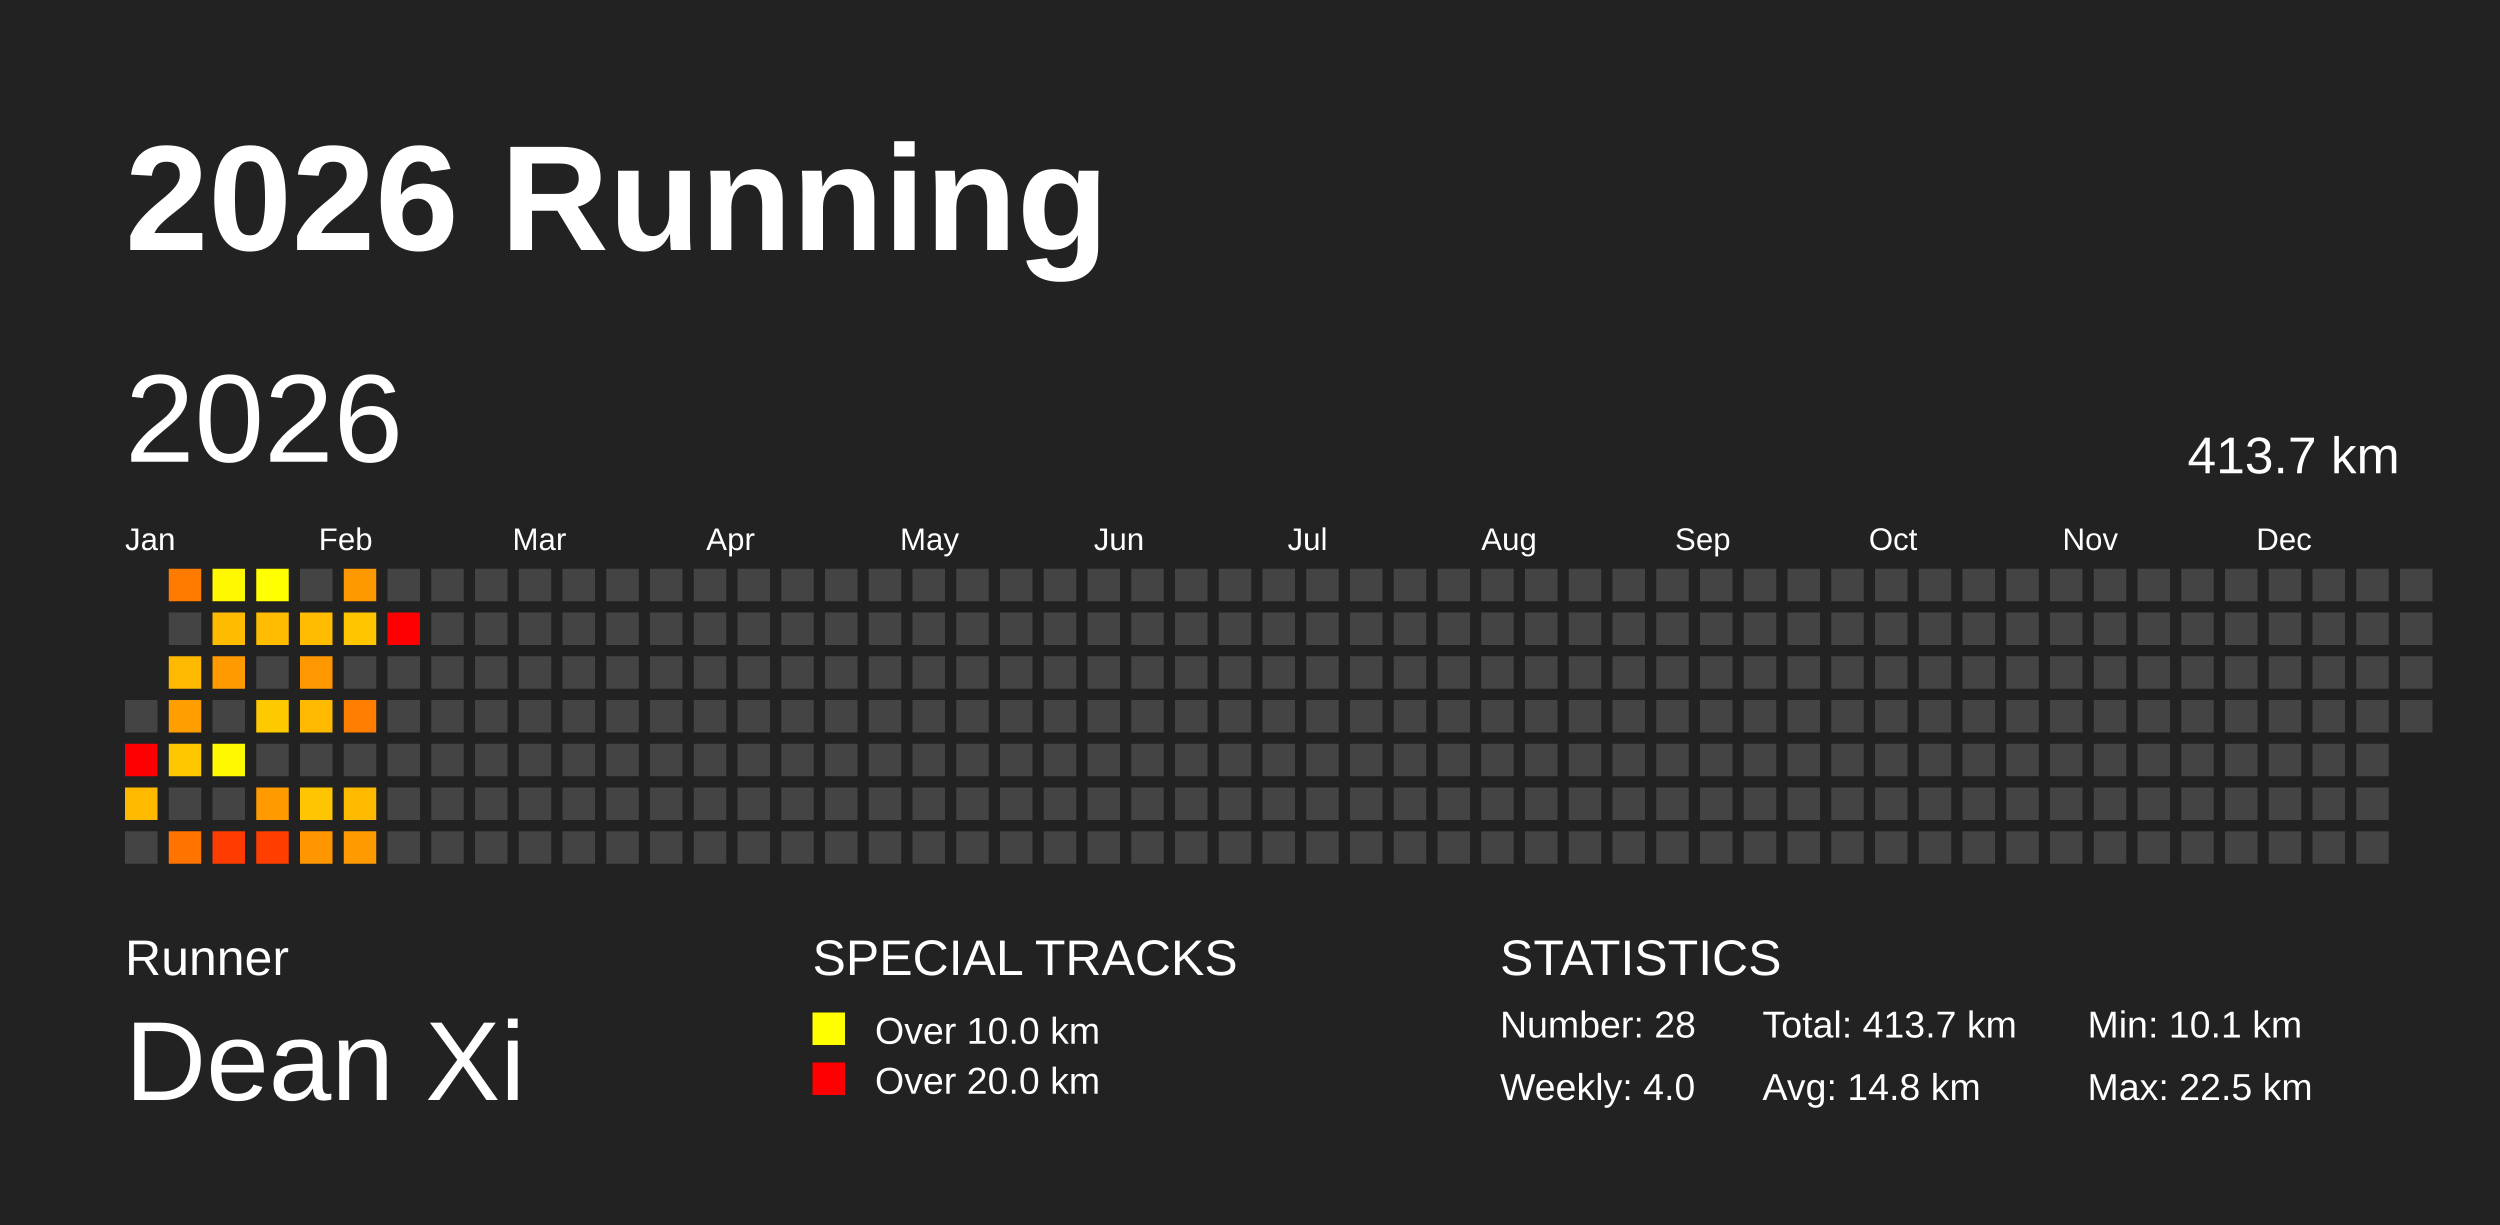
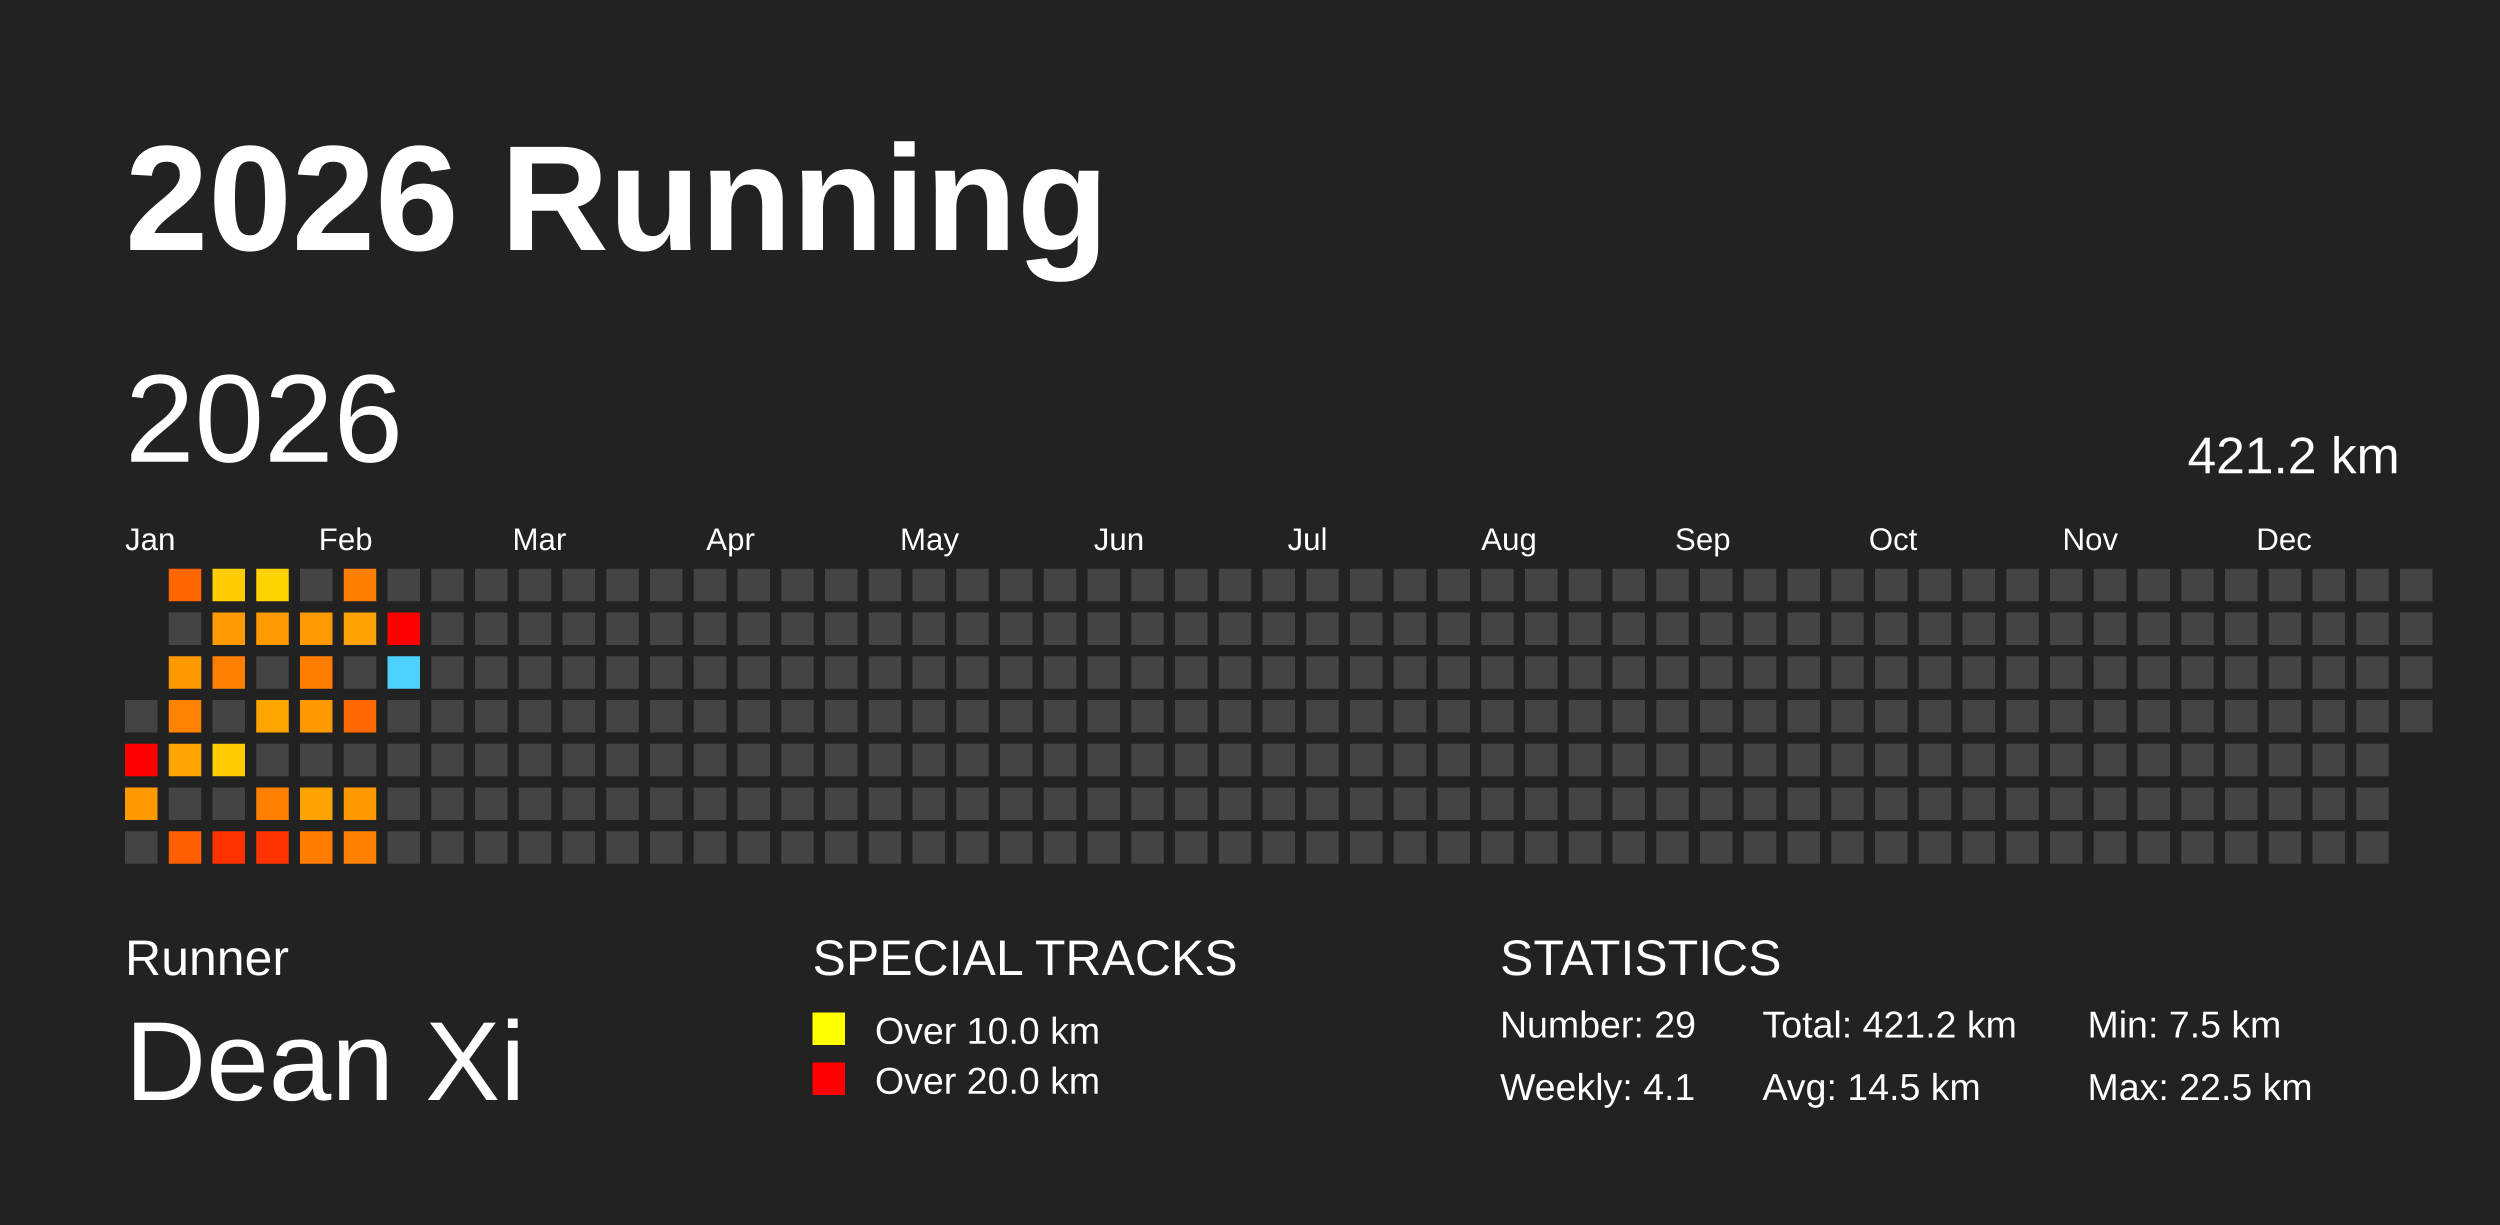
<svg xmlns="http://www.w3.org/2000/svg" baseProfile="full" height="98mm" version="1.1" viewBox="0,0,200,98" width="200mm">
  <defs />
  <rect fill="#222222" height="98" width="200" x="0" y="0" />
  <text fill="#FFFFFF" style="font-size:12px; font-family:Arial; font-weight:bold;" x="10" y="20">2026 Running</text>
  <text fill="#FFFFFF" style="font-size:4px; font-family:Arial" x="10" y="78">Runner</text>
  <text fill="#FFFFFF" style="font-size:9px; font-family:Arial" x="10" y="88">Dean Xi</text>
  <text fill="#FFFFFF" style="font-size:4px; font-family:Arial" x="65" y="78">SPECIAL TRACKS</text>
  <rect fill="yellow" height="2.6" width="2.6" x="65" y="81" />
  <text fill="#FFFFFF" style="font-size:3px; font-family:Arial" x="70" y="83.5">Over 10.0 km</text>
  <rect fill="red" height="2.6" width="2.6" x="65" y="85" />
  <text fill="#FFFFFF" style="font-size:3px; font-family:Arial" x="70" y="87.5">Over 20.0 km</text>
  <text fill="#FFFFFF" style="font-size:4px; font-family:Arial" x="120" y="78">STATISTICS</text>
-   <text fill="#FFFFFF" style="font-size:3px; font-family:Arial" x="120" y="83">Number: 28</text>
-   <text fill="#FFFFFF" style="font-size:3px; font-family:Arial" x="120" y="88">Weekly: 4.0</text>
-   <text fill="#FFFFFF" style="font-size:3px; font-family:Arial" x="141" y="83">Total: 413.7 km</text>
-   <text fill="#FFFFFF" style="font-size:3px; font-family:Arial" x="141" y="88">Avg: 14.8 km</text>
-   <text fill="#FFFFFF" style="font-size:3px; font-family:Arial" x="167" y="83">Min: 10.1 km</text>
+   <text fill="#FFFFFF" style="font-size:3px; font-family:Arial" x="120" y="83">Number: 29</text>
+   <text fill="#FFFFFF" style="font-size:3px; font-family:Arial" x="120" y="88">Weekly: 4.1</text>
+   <text fill="#FFFFFF" style="font-size:3px; font-family:Arial" x="141" y="83">Total: 421.2 km</text>
+   <text fill="#FFFFFF" style="font-size:3px; font-family:Arial" x="141" y="88">Avg: 14.5 km</text>
+   <text fill="#FFFFFF" style="font-size:3px; font-family:Arial" x="167" y="83">Min: 7.5 km</text>
  <text fill="#FFFFFF" style="font-size:3px; font-family:Arial" x="167" y="88">Max: 22.5 km</text>
  <text dominant-baseline="hanging" fill="#FFFFFF" style="font-size:10.0px; font-family:Arial;" x="10" y="30">2026</text>
-   <text dominant-baseline="hanging" fill="#FFFFFF" style="font-size:4.125px; font-family:Arial;" x="175" y="35">413.7 km</text>
+   <text dominant-baseline="hanging" fill="#FFFFFF" style="font-size:4.125px; font-family:Arial;" x="175" y="35">421.2 km</text>
  <text fill="#FFFFFF" style="font-size:2.5px; font-family:Arial" x="10.0" y="44">Jan</text>
  <text fill="#FFFFFF" style="font-size:2.5px; font-family:Arial" x="25.5" y="44">Feb</text>
  <text fill="#FFFFFF" style="font-size:2.5px; font-family:Arial" x="41.0" y="44">Mar</text>
  <text fill="#FFFFFF" style="font-size:2.5px; font-family:Arial" x="56.5" y="44">Apr</text>
  <text fill="#FFFFFF" style="font-size:2.5px; font-family:Arial" x="72.0" y="44">May</text>
  <text fill="#FFFFFF" style="font-size:2.5px; font-family:Arial" x="87.5" y="44">Jun</text>
  <text fill="#FFFFFF" style="font-size:2.5px; font-family:Arial" x="103.0" y="44">Jul</text>
  <text fill="#FFFFFF" style="font-size:2.5px; font-family:Arial" x="118.5" y="44">Aug</text>
  <text fill="#FFFFFF" style="font-size:2.5px; font-family:Arial" x="134.0" y="44">Sep</text>
  <text fill="#FFFFFF" style="font-size:2.5px; font-family:Arial" x="149.5" y="44">Oct</text>
  <text fill="#FFFFFF" style="font-size:2.5px; font-family:Arial" x="165.0" y="44">Nov</text>
  <text fill="#FFFFFF" style="font-size:2.5px; font-family:Arial" x="180.5" y="44">Dec</text>
  <rect fill="#444444" height="2.6" width="2.6" x="10.0" y="56.0" />
  <rect fill="red" height="2.6" width="2.6" x="10.0" y="59.5" />
-   <rect fill="#ffba00" height="2.6" width="2.6" x="10.0" y="63.0" />
+   <rect fill="#ff9900" height="2.6" width="2.6" x="10.0" y="63.0" />
  <rect fill="#444444" height="2.6" width="2.6" x="10.0" y="66.5" />
-   <rect fill="#ff7b00" height="2.6" width="2.6" x="13.5" y="45.5" />
+   <rect fill="#ff6500" height="2.6" width="2.6" x="13.5" y="45.5" />
  <rect fill="#444444" height="2.6" width="2.6" x="13.5" y="49.0" />
-   <rect fill="#ffb900" height="2.6" width="2.6" x="13.5" y="52.5" />
-   <rect fill="#ff9e00" height="2.6" width="2.6" x="13.5" y="56.0" />
-   <rect fill="#ffc700" height="2.6" width="2.6" x="13.5" y="59.5" />
+   <rect fill="#ff9900" height="2.6" width="2.6" x="13.5" y="52.5" />
+   <rect fill="#ff8200" height="2.6" width="2.6" x="13.5" y="56.0" />
+   <rect fill="#ffa400" height="2.6" width="2.6" x="13.5" y="59.5" />
  <rect fill="#444444" height="2.6" width="2.6" x="13.5" y="63.0" />
-   <rect fill="#ff7300" height="2.6" width="2.6" x="13.5" y="66.5" />
-   <rect fill="#fff800" height="2.6" width="2.6" x="17.0" y="45.5" />
-   <rect fill="#ffbb00" height="2.6" width="2.6" x="17.0" y="49.0" />
-   <rect fill="#ff9a00" height="2.6" width="2.6" x="17.0" y="52.5" />
+   <rect fill="#ff5f00" height="2.6" width="2.6" x="13.5" y="66.5" />
+   <rect fill="#ffcd00" height="2.6" width="2.6" x="17.0" y="45.5" />
+   <rect fill="#ff9a00" height="2.6" width="2.6" x="17.0" y="49.0" />
+   <rect fill="#ff7f00" height="2.6" width="2.6" x="17.0" y="52.5" />
  <rect fill="#444444" height="2.6" width="2.6" x="17.0" y="56.0" />
-   <rect fill="#fff800" height="2.6" width="2.6" x="17.0" y="59.5" />
+   <rect fill="#ffcd00" height="2.6" width="2.6" x="17.0" y="59.5" />
  <rect fill="#444444" height="2.6" width="2.6" x="17.0" y="63.0" />
-   <rect fill="#ff3c00" height="2.6" width="2.6" x="17.0" y="66.5" />
-   <rect fill="#ffff00" height="2.6" width="2.6" x="20.5" y="45.5" />
-   <rect fill="#ffbc00" height="2.6" width="2.6" x="20.5" y="49.0" />
+   <rect fill="#ff3100" height="2.6" width="2.6" x="17.0" y="66.5" />
+   <rect fill="#ffd200" height="2.6" width="2.6" x="20.5" y="45.5" />
+   <rect fill="#ff9b00" height="2.6" width="2.6" x="20.5" y="49.0" />
  <rect fill="#444444" height="2.6" width="2.6" x="20.5" y="52.5" />
-   <rect fill="#ffc900" height="2.6" width="2.6" x="20.5" y="56.0" />
+   <rect fill="#ffa600" height="2.6" width="2.6" x="20.5" y="56.0" />
  <rect fill="#444444" height="2.6" width="2.6" x="20.5" y="59.5" />
-   <rect fill="#ff9a00" height="2.6" width="2.6" x="20.5" y="63.0" />
-   <rect fill="#ff3e00" height="2.6" width="2.6" x="20.5" y="66.5" />
+   <rect fill="#ff7f00" height="2.6" width="2.6" x="20.5" y="63.0" />
+   <rect fill="#ff3300" height="2.6" width="2.6" x="20.5" y="66.5" />
  <rect fill="#444444" height="2.6" width="2.6" x="24.0" y="45.5" />
-   <rect fill="#ffbc00" height="2.6" width="2.6" x="24.0" y="49.0" />
-   <rect fill="#ff9700" height="2.6" width="2.6" x="24.0" y="52.5" />
-   <rect fill="#ffb900" height="2.6" width="2.6" x="24.0" y="56.0" />
+   <rect fill="#ff9b00" height="2.6" width="2.6" x="24.0" y="49.0" />
+   <rect fill="#ff7d00" height="2.6" width="2.6" x="24.0" y="52.5" />
+   <rect fill="#ff9900" height="2.6" width="2.6" x="24.0" y="56.0" />
  <rect fill="#444444" height="2.6" width="2.6" x="24.0" y="59.5" />
-   <rect fill="#ffc500" height="2.6" width="2.6" x="24.0" y="63.0" />
-   <rect fill="#ff9600" height="2.6" width="2.6" x="24.0" y="66.5" />
-   <rect fill="#ff9900" height="2.6" width="2.6" x="27.5" y="45.5" />
-   <rect fill="#ffc600" height="2.6" width="2.6" x="27.5" y="49.0" />
+   <rect fill="#ffa300" height="2.6" width="2.6" x="24.0" y="63.0" />
+   <rect fill="#ff7c00" height="2.6" width="2.6" x="24.0" y="66.5" />
+   <rect fill="#ff7e00" height="2.6" width="2.6" x="27.5" y="45.5" />
+   <rect fill="#ffa300" height="2.6" width="2.6" x="27.5" y="49.0" />
  <rect fill="#444444" height="2.6" width="2.6" x="27.5" y="52.5" />
-   <rect fill="#ff7d00" height="2.6" width="2.6" x="27.5" y="56.0" />
+   <rect fill="#ff6700" height="2.6" width="2.6" x="27.5" y="56.0" />
  <rect fill="#444444" height="2.6" width="2.6" x="27.5" y="59.5" />
-   <rect fill="#ffba00" height="2.6" width="2.6" x="27.5" y="63.0" />
-   <rect fill="#ff9b00" height="2.6" width="2.6" x="27.5" y="66.5" />
+   <rect fill="#ff9900" height="2.6" width="2.6" x="27.5" y="63.0" />
+   <rect fill="#ff7f00" height="2.6" width="2.6" x="27.5" y="66.5" />
  <rect fill="#444444" height="2.6" width="2.6" x="31.0" y="45.5" />
  <rect fill="red" height="2.6" width="2.6" x="31.0" y="49.0" />
-   <rect fill="#444444" height="2.6" width="2.6" x="31.0" y="52.5" />
+   <rect fill="#4dd2ff" height="2.6" width="2.6" x="31.0" y="52.5" />
  <rect fill="#444444" height="2.6" width="2.6" x="31.0" y="56.0" />
  <rect fill="#444444" height="2.6" width="2.6" x="31.0" y="59.5" />
  <rect fill="#444444" height="2.6" width="2.6" x="31.0" y="63.0" />
  <rect fill="#444444" height="2.6" width="2.6" x="31.0" y="66.5" />
  <rect fill="#444444" height="2.6" width="2.6" x="34.5" y="45.5" />
  <rect fill="#444444" height="2.6" width="2.6" x="34.5" y="49.0" />
  <rect fill="#444444" height="2.6" width="2.6" x="34.5" y="52.5" />
  <rect fill="#444444" height="2.6" width="2.6" x="34.5" y="56.0" />
  <rect fill="#444444" height="2.6" width="2.6" x="34.5" y="59.5" />
  <rect fill="#444444" height="2.6" width="2.6" x="34.5" y="63.0" />
  <rect fill="#444444" height="2.6" width="2.6" x="34.5" y="66.5" />
  <rect fill="#444444" height="2.6" width="2.6" x="38.0" y="45.5" />
  <rect fill="#444444" height="2.6" width="2.6" x="38.0" y="49.0" />
  <rect fill="#444444" height="2.6" width="2.6" x="38.0" y="52.5" />
  <rect fill="#444444" height="2.6" width="2.6" x="38.0" y="56.0" />
  <rect fill="#444444" height="2.6" width="2.6" x="38.0" y="59.5" />
  <rect fill="#444444" height="2.6" width="2.6" x="38.0" y="63.0" />
  <rect fill="#444444" height="2.6" width="2.6" x="38.0" y="66.5" />
  <rect fill="#444444" height="2.6" width="2.6" x="41.5" y="45.5" />
  <rect fill="#444444" height="2.6" width="2.6" x="41.5" y="49.0" />
  <rect fill="#444444" height="2.6" width="2.6" x="41.5" y="52.5" />
  <rect fill="#444444" height="2.6" width="2.6" x="41.5" y="56.0" />
  <rect fill="#444444" height="2.6" width="2.6" x="41.5" y="59.5" />
  <rect fill="#444444" height="2.6" width="2.6" x="41.5" y="63.0" />
  <rect fill="#444444" height="2.6" width="2.6" x="41.5" y="66.5" />
  <rect fill="#444444" height="2.6" width="2.6" x="45.0" y="45.5" />
  <rect fill="#444444" height="2.6" width="2.6" x="45.0" y="49.0" />
  <rect fill="#444444" height="2.6" width="2.6" x="45.0" y="52.5" />
  <rect fill="#444444" height="2.6" width="2.6" x="45.0" y="56.0" />
  <rect fill="#444444" height="2.6" width="2.6" x="45.0" y="59.5" />
  <rect fill="#444444" height="2.6" width="2.6" x="45.0" y="63.0" />
  <rect fill="#444444" height="2.6" width="2.6" x="45.0" y="66.5" />
  <rect fill="#444444" height="2.6" width="2.6" x="48.5" y="45.5" />
  <rect fill="#444444" height="2.6" width="2.6" x="48.5" y="49.0" />
  <rect fill="#444444" height="2.6" width="2.6" x="48.5" y="52.5" />
  <rect fill="#444444" height="2.6" width="2.6" x="48.5" y="56.0" />
  <rect fill="#444444" height="2.6" width="2.6" x="48.5" y="59.5" />
  <rect fill="#444444" height="2.6" width="2.6" x="48.5" y="63.0" />
  <rect fill="#444444" height="2.6" width="2.6" x="48.5" y="66.5" />
  <rect fill="#444444" height="2.6" width="2.6" x="52.0" y="45.5" />
  <rect fill="#444444" height="2.6" width="2.6" x="52.0" y="49.0" />
  <rect fill="#444444" height="2.6" width="2.6" x="52.0" y="52.5" />
  <rect fill="#444444" height="2.6" width="2.6" x="52.0" y="56.0" />
  <rect fill="#444444" height="2.6" width="2.6" x="52.0" y="59.5" />
  <rect fill="#444444" height="2.6" width="2.6" x="52.0" y="63.0" />
  <rect fill="#444444" height="2.6" width="2.6" x="52.0" y="66.5" />
  <rect fill="#444444" height="2.6" width="2.6" x="55.5" y="45.5" />
  <rect fill="#444444" height="2.6" width="2.6" x="55.5" y="49.0" />
  <rect fill="#444444" height="2.6" width="2.6" x="55.5" y="52.5" />
  <rect fill="#444444" height="2.6" width="2.6" x="55.5" y="56.0" />
  <rect fill="#444444" height="2.6" width="2.6" x="55.5" y="59.5" />
  <rect fill="#444444" height="2.6" width="2.6" x="55.5" y="63.0" />
  <rect fill="#444444" height="2.6" width="2.6" x="55.5" y="66.5" />
  <rect fill="#444444" height="2.6" width="2.6" x="59.0" y="45.5" />
  <rect fill="#444444" height="2.6" width="2.6" x="59.0" y="49.0" />
  <rect fill="#444444" height="2.6" width="2.6" x="59.0" y="52.5" />
  <rect fill="#444444" height="2.6" width="2.6" x="59.0" y="56.0" />
  <rect fill="#444444" height="2.6" width="2.6" x="59.0" y="59.5" />
  <rect fill="#444444" height="2.6" width="2.6" x="59.0" y="63.0" />
  <rect fill="#444444" height="2.6" width="2.6" x="59.0" y="66.5" />
  <rect fill="#444444" height="2.6" width="2.6" x="62.5" y="45.5" />
  <rect fill="#444444" height="2.6" width="2.6" x="62.5" y="49.0" />
  <rect fill="#444444" height="2.6" width="2.6" x="62.5" y="52.5" />
  <rect fill="#444444" height="2.6" width="2.6" x="62.5" y="56.0" />
  <rect fill="#444444" height="2.6" width="2.6" x="62.5" y="59.5" />
  <rect fill="#444444" height="2.6" width="2.6" x="62.5" y="63.0" />
  <rect fill="#444444" height="2.6" width="2.6" x="62.5" y="66.5" />
  <rect fill="#444444" height="2.6" width="2.6" x="66.0" y="45.5" />
  <rect fill="#444444" height="2.6" width="2.6" x="66.0" y="49.0" />
  <rect fill="#444444" height="2.6" width="2.6" x="66.0" y="52.5" />
  <rect fill="#444444" height="2.6" width="2.6" x="66.0" y="56.0" />
  <rect fill="#444444" height="2.6" width="2.6" x="66.0" y="59.5" />
  <rect fill="#444444" height="2.6" width="2.6" x="66.0" y="63.0" />
  <rect fill="#444444" height="2.6" width="2.6" x="66.0" y="66.5" />
  <rect fill="#444444" height="2.6" width="2.6" x="69.5" y="45.5" />
  <rect fill="#444444" height="2.6" width="2.6" x="69.5" y="49.0" />
  <rect fill="#444444" height="2.6" width="2.6" x="69.5" y="52.5" />
  <rect fill="#444444" height="2.6" width="2.6" x="69.5" y="56.0" />
  <rect fill="#444444" height="2.6" width="2.6" x="69.5" y="59.5" />
  <rect fill="#444444" height="2.6" width="2.6" x="69.5" y="63.0" />
  <rect fill="#444444" height="2.6" width="2.6" x="69.5" y="66.5" />
  <rect fill="#444444" height="2.6" width="2.6" x="73.0" y="45.5" />
  <rect fill="#444444" height="2.6" width="2.6" x="73.0" y="49.0" />
  <rect fill="#444444" height="2.6" width="2.6" x="73.0" y="52.5" />
  <rect fill="#444444" height="2.6" width="2.6" x="73.0" y="56.0" />
  <rect fill="#444444" height="2.6" width="2.6" x="73.0" y="59.5" />
  <rect fill="#444444" height="2.6" width="2.6" x="73.0" y="63.0" />
  <rect fill="#444444" height="2.6" width="2.6" x="73.0" y="66.5" />
  <rect fill="#444444" height="2.6" width="2.6" x="76.5" y="45.5" />
  <rect fill="#444444" height="2.6" width="2.6" x="76.5" y="49.0" />
  <rect fill="#444444" height="2.6" width="2.6" x="76.5" y="52.5" />
  <rect fill="#444444" height="2.6" width="2.6" x="76.5" y="56.0" />
  <rect fill="#444444" height="2.6" width="2.6" x="76.5" y="59.5" />
  <rect fill="#444444" height="2.6" width="2.6" x="76.5" y="63.0" />
  <rect fill="#444444" height="2.6" width="2.6" x="76.5" y="66.5" />
  <rect fill="#444444" height="2.6" width="2.6" x="80.0" y="45.5" />
  <rect fill="#444444" height="2.6" width="2.6" x="80.0" y="49.0" />
  <rect fill="#444444" height="2.6" width="2.6" x="80.0" y="52.5" />
  <rect fill="#444444" height="2.6" width="2.6" x="80.0" y="56.0" />
  <rect fill="#444444" height="2.6" width="2.6" x="80.0" y="59.5" />
  <rect fill="#444444" height="2.6" width="2.6" x="80.0" y="63.0" />
  <rect fill="#444444" height="2.6" width="2.6" x="80.0" y="66.5" />
  <rect fill="#444444" height="2.6" width="2.6" x="83.5" y="45.5" />
  <rect fill="#444444" height="2.6" width="2.6" x="83.5" y="49.0" />
  <rect fill="#444444" height="2.6" width="2.6" x="83.5" y="52.5" />
  <rect fill="#444444" height="2.6" width="2.6" x="83.5" y="56.0" />
  <rect fill="#444444" height="2.6" width="2.6" x="83.5" y="59.5" />
  <rect fill="#444444" height="2.6" width="2.6" x="83.5" y="63.0" />
  <rect fill="#444444" height="2.6" width="2.6" x="83.5" y="66.5" />
  <rect fill="#444444" height="2.6" width="2.6" x="87.0" y="45.5" />
  <rect fill="#444444" height="2.6" width="2.6" x="87.0" y="49.0" />
  <rect fill="#444444" height="2.6" width="2.6" x="87.0" y="52.5" />
  <rect fill="#444444" height="2.6" width="2.6" x="87.0" y="56.0" />
  <rect fill="#444444" height="2.6" width="2.6" x="87.0" y="59.5" />
  <rect fill="#444444" height="2.6" width="2.6" x="87.0" y="63.0" />
  <rect fill="#444444" height="2.6" width="2.6" x="87.0" y="66.5" />
  <rect fill="#444444" height="2.6" width="2.6" x="90.5" y="45.5" />
  <rect fill="#444444" height="2.6" width="2.6" x="90.5" y="49.0" />
  <rect fill="#444444" height="2.6" width="2.6" x="90.5" y="52.5" />
  <rect fill="#444444" height="2.6" width="2.6" x="90.5" y="56.0" />
  <rect fill="#444444" height="2.6" width="2.6" x="90.5" y="59.5" />
  <rect fill="#444444" height="2.6" width="2.6" x="90.5" y="63.0" />
  <rect fill="#444444" height="2.6" width="2.6" x="90.5" y="66.5" />
  <rect fill="#444444" height="2.6" width="2.6" x="94.0" y="45.5" />
  <rect fill="#444444" height="2.6" width="2.6" x="94.0" y="49.0" />
  <rect fill="#444444" height="2.6" width="2.6" x="94.0" y="52.5" />
  <rect fill="#444444" height="2.6" width="2.6" x="94.0" y="56.0" />
  <rect fill="#444444" height="2.6" width="2.6" x="94.0" y="59.5" />
  <rect fill="#444444" height="2.6" width="2.6" x="94.0" y="63.0" />
  <rect fill="#444444" height="2.6" width="2.6" x="94.0" y="66.5" />
  <rect fill="#444444" height="2.6" width="2.6" x="97.5" y="45.5" />
  <rect fill="#444444" height="2.6" width="2.6" x="97.5" y="49.0" />
  <rect fill="#444444" height="2.6" width="2.6" x="97.5" y="52.5" />
  <rect fill="#444444" height="2.6" width="2.6" x="97.5" y="56.0" />
  <rect fill="#444444" height="2.6" width="2.6" x="97.5" y="59.5" />
  <rect fill="#444444" height="2.6" width="2.6" x="97.5" y="63.0" />
  <rect fill="#444444" height="2.6" width="2.6" x="97.5" y="66.5" />
  <rect fill="#444444" height="2.6" width="2.6" x="101.0" y="45.5" />
  <rect fill="#444444" height="2.6" width="2.6" x="101.0" y="49.0" />
  <rect fill="#444444" height="2.6" width="2.6" x="101.0" y="52.5" />
  <rect fill="#444444" height="2.6" width="2.6" x="101.0" y="56.0" />
  <rect fill="#444444" height="2.6" width="2.6" x="101.0" y="59.5" />
  <rect fill="#444444" height="2.6" width="2.6" x="101.0" y="63.0" />
  <rect fill="#444444" height="2.6" width="2.6" x="101.0" y="66.5" />
  <rect fill="#444444" height="2.6" width="2.6" x="104.5" y="45.5" />
  <rect fill="#444444" height="2.6" width="2.6" x="104.5" y="49.0" />
  <rect fill="#444444" height="2.6" width="2.6" x="104.5" y="52.5" />
  <rect fill="#444444" height="2.6" width="2.6" x="104.5" y="56.0" />
  <rect fill="#444444" height="2.6" width="2.6" x="104.5" y="59.5" />
  <rect fill="#444444" height="2.6" width="2.6" x="104.5" y="63.0" />
  <rect fill="#444444" height="2.6" width="2.6" x="104.5" y="66.5" />
  <rect fill="#444444" height="2.6" width="2.6" x="108.0" y="45.5" />
  <rect fill="#444444" height="2.6" width="2.6" x="108.0" y="49.0" />
  <rect fill="#444444" height="2.6" width="2.6" x="108.0" y="52.5" />
  <rect fill="#444444" height="2.6" width="2.6" x="108.0" y="56.0" />
  <rect fill="#444444" height="2.6" width="2.6" x="108.0" y="59.5" />
  <rect fill="#444444" height="2.6" width="2.6" x="108.0" y="63.0" />
  <rect fill="#444444" height="2.6" width="2.6" x="108.0" y="66.5" />
  <rect fill="#444444" height="2.6" width="2.6" x="111.5" y="45.5" />
  <rect fill="#444444" height="2.6" width="2.6" x="111.5" y="49.0" />
  <rect fill="#444444" height="2.6" width="2.6" x="111.5" y="52.5" />
  <rect fill="#444444" height="2.6" width="2.6" x="111.5" y="56.0" />
  <rect fill="#444444" height="2.6" width="2.6" x="111.5" y="59.5" />
  <rect fill="#444444" height="2.6" width="2.6" x="111.5" y="63.0" />
  <rect fill="#444444" height="2.6" width="2.6" x="111.5" y="66.5" />
  <rect fill="#444444" height="2.6" width="2.6" x="115.0" y="45.5" />
  <rect fill="#444444" height="2.6" width="2.6" x="115.0" y="49.0" />
  <rect fill="#444444" height="2.6" width="2.6" x="115.0" y="52.5" />
  <rect fill="#444444" height="2.6" width="2.6" x="115.0" y="56.0" />
  <rect fill="#444444" height="2.6" width="2.6" x="115.0" y="59.5" />
  <rect fill="#444444" height="2.6" width="2.6" x="115.0" y="63.0" />
  <rect fill="#444444" height="2.6" width="2.6" x="115.0" y="66.5" />
  <rect fill="#444444" height="2.6" width="2.6" x="118.5" y="45.5" />
  <rect fill="#444444" height="2.6" width="2.6" x="118.5" y="49.0" />
  <rect fill="#444444" height="2.6" width="2.6" x="118.5" y="52.5" />
  <rect fill="#444444" height="2.6" width="2.6" x="118.5" y="56.0" />
  <rect fill="#444444" height="2.6" width="2.6" x="118.5" y="59.5" />
  <rect fill="#444444" height="2.6" width="2.6" x="118.5" y="63.0" />
  <rect fill="#444444" height="2.6" width="2.6" x="118.5" y="66.5" />
  <rect fill="#444444" height="2.6" width="2.6" x="122.0" y="45.5" />
  <rect fill="#444444" height="2.6" width="2.6" x="122.0" y="49.0" />
  <rect fill="#444444" height="2.6" width="2.6" x="122.0" y="52.5" />
  <rect fill="#444444" height="2.6" width="2.6" x="122.0" y="56.0" />
  <rect fill="#444444" height="2.6" width="2.6" x="122.0" y="59.5" />
  <rect fill="#444444" height="2.6" width="2.6" x="122.0" y="63.0" />
  <rect fill="#444444" height="2.6" width="2.6" x="122.0" y="66.5" />
  <rect fill="#444444" height="2.6" width="2.6" x="125.5" y="45.5" />
  <rect fill="#444444" height="2.6" width="2.6" x="125.5" y="49.0" />
  <rect fill="#444444" height="2.6" width="2.6" x="125.5" y="52.5" />
  <rect fill="#444444" height="2.6" width="2.6" x="125.5" y="56.0" />
  <rect fill="#444444" height="2.6" width="2.6" x="125.5" y="59.5" />
  <rect fill="#444444" height="2.6" width="2.6" x="125.5" y="63.0" />
  <rect fill="#444444" height="2.6" width="2.6" x="125.5" y="66.5" />
  <rect fill="#444444" height="2.6" width="2.6" x="129.0" y="45.5" />
  <rect fill="#444444" height="2.6" width="2.6" x="129.0" y="49.0" />
  <rect fill="#444444" height="2.6" width="2.6" x="129.0" y="52.5" />
  <rect fill="#444444" height="2.6" width="2.6" x="129.0" y="56.0" />
  <rect fill="#444444" height="2.6" width="2.6" x="129.0" y="59.5" />
  <rect fill="#444444" height="2.6" width="2.6" x="129.0" y="63.0" />
  <rect fill="#444444" height="2.6" width="2.6" x="129.0" y="66.5" />
  <rect fill="#444444" height="2.6" width="2.6" x="132.5" y="45.5" />
  <rect fill="#444444" height="2.6" width="2.6" x="132.5" y="49.0" />
  <rect fill="#444444" height="2.6" width="2.6" x="132.5" y="52.5" />
  <rect fill="#444444" height="2.6" width="2.6" x="132.5" y="56.0" />
  <rect fill="#444444" height="2.6" width="2.6" x="132.5" y="59.5" />
  <rect fill="#444444" height="2.6" width="2.6" x="132.5" y="63.0" />
  <rect fill="#444444" height="2.6" width="2.6" x="132.5" y="66.5" />
  <rect fill="#444444" height="2.6" width="2.6" x="136.0" y="45.5" />
  <rect fill="#444444" height="2.6" width="2.6" x="136.0" y="49.0" />
  <rect fill="#444444" height="2.6" width="2.6" x="136.0" y="52.5" />
  <rect fill="#444444" height="2.6" width="2.6" x="136.0" y="56.0" />
  <rect fill="#444444" height="2.6" width="2.6" x="136.0" y="59.5" />
  <rect fill="#444444" height="2.6" width="2.6" x="136.0" y="63.0" />
  <rect fill="#444444" height="2.6" width="2.6" x="136.0" y="66.5" />
  <rect fill="#444444" height="2.6" width="2.6" x="139.5" y="45.5" />
  <rect fill="#444444" height="2.6" width="2.6" x="139.5" y="49.0" />
  <rect fill="#444444" height="2.6" width="2.6" x="139.5" y="52.5" />
  <rect fill="#444444" height="2.6" width="2.6" x="139.5" y="56.0" />
  <rect fill="#444444" height="2.6" width="2.6" x="139.5" y="59.5" />
  <rect fill="#444444" height="2.6" width="2.6" x="139.5" y="63.0" />
  <rect fill="#444444" height="2.6" width="2.6" x="139.5" y="66.5" />
  <rect fill="#444444" height="2.6" width="2.6" x="143.0" y="45.5" />
  <rect fill="#444444" height="2.6" width="2.6" x="143.0" y="49.0" />
  <rect fill="#444444" height="2.6" width="2.6" x="143.0" y="52.5" />
  <rect fill="#444444" height="2.6" width="2.6" x="143.0" y="56.0" />
  <rect fill="#444444" height="2.6" width="2.6" x="143.0" y="59.5" />
  <rect fill="#444444" height="2.6" width="2.6" x="143.0" y="63.0" />
  <rect fill="#444444" height="2.6" width="2.6" x="143.0" y="66.5" />
  <rect fill="#444444" height="2.6" width="2.6" x="146.5" y="45.5" />
  <rect fill="#444444" height="2.6" width="2.6" x="146.5" y="49.0" />
  <rect fill="#444444" height="2.6" width="2.6" x="146.5" y="52.5" />
  <rect fill="#444444" height="2.6" width="2.6" x="146.5" y="56.0" />
  <rect fill="#444444" height="2.6" width="2.6" x="146.5" y="59.5" />
  <rect fill="#444444" height="2.6" width="2.6" x="146.5" y="63.0" />
  <rect fill="#444444" height="2.6" width="2.6" x="146.5" y="66.5" />
  <rect fill="#444444" height="2.6" width="2.6" x="150.0" y="45.5" />
  <rect fill="#444444" height="2.6" width="2.6" x="150.0" y="49.0" />
  <rect fill="#444444" height="2.6" width="2.6" x="150.0" y="52.5" />
  <rect fill="#444444" height="2.6" width="2.6" x="150.0" y="56.0" />
  <rect fill="#444444" height="2.6" width="2.6" x="150.0" y="59.5" />
  <rect fill="#444444" height="2.6" width="2.6" x="150.0" y="63.0" />
  <rect fill="#444444" height="2.6" width="2.6" x="150.0" y="66.5" />
  <rect fill="#444444" height="2.6" width="2.6" x="153.5" y="45.5" />
  <rect fill="#444444" height="2.6" width="2.6" x="153.5" y="49.0" />
  <rect fill="#444444" height="2.6" width="2.6" x="153.5" y="52.5" />
  <rect fill="#444444" height="2.6" width="2.6" x="153.5" y="56.0" />
  <rect fill="#444444" height="2.6" width="2.6" x="153.5" y="59.5" />
  <rect fill="#444444" height="2.6" width="2.6" x="153.5" y="63.0" />
  <rect fill="#444444" height="2.6" width="2.6" x="153.5" y="66.5" />
  <rect fill="#444444" height="2.6" width="2.6" x="157.0" y="45.5" />
  <rect fill="#444444" height="2.6" width="2.6" x="157.0" y="49.0" />
  <rect fill="#444444" height="2.6" width="2.6" x="157.0" y="52.5" />
  <rect fill="#444444" height="2.6" width="2.6" x="157.0" y="56.0" />
  <rect fill="#444444" height="2.6" width="2.6" x="157.0" y="59.5" />
  <rect fill="#444444" height="2.6" width="2.6" x="157.0" y="63.0" />
  <rect fill="#444444" height="2.6" width="2.6" x="157.0" y="66.5" />
  <rect fill="#444444" height="2.6" width="2.6" x="160.5" y="45.5" />
  <rect fill="#444444" height="2.6" width="2.6" x="160.5" y="49.0" />
  <rect fill="#444444" height="2.6" width="2.6" x="160.5" y="52.5" />
  <rect fill="#444444" height="2.6" width="2.6" x="160.5" y="56.0" />
  <rect fill="#444444" height="2.6" width="2.6" x="160.5" y="59.5" />
  <rect fill="#444444" height="2.6" width="2.6" x="160.5" y="63.0" />
  <rect fill="#444444" height="2.6" width="2.6" x="160.5" y="66.5" />
  <rect fill="#444444" height="2.6" width="2.6" x="164.0" y="45.5" />
  <rect fill="#444444" height="2.6" width="2.6" x="164.0" y="49.0" />
  <rect fill="#444444" height="2.6" width="2.6" x="164.0" y="52.5" />
  <rect fill="#444444" height="2.6" width="2.6" x="164.0" y="56.0" />
  <rect fill="#444444" height="2.6" width="2.6" x="164.0" y="59.5" />
  <rect fill="#444444" height="2.6" width="2.6" x="164.0" y="63.0" />
  <rect fill="#444444" height="2.6" width="2.6" x="164.0" y="66.5" />
  <rect fill="#444444" height="2.6" width="2.6" x="167.5" y="45.5" />
  <rect fill="#444444" height="2.6" width="2.6" x="167.5" y="49.0" />
  <rect fill="#444444" height="2.6" width="2.6" x="167.5" y="52.5" />
  <rect fill="#444444" height="2.6" width="2.6" x="167.5" y="56.0" />
  <rect fill="#444444" height="2.6" width="2.6" x="167.5" y="59.5" />
  <rect fill="#444444" height="2.6" width="2.6" x="167.5" y="63.0" />
  <rect fill="#444444" height="2.6" width="2.6" x="167.5" y="66.5" />
  <rect fill="#444444" height="2.6" width="2.6" x="171.0" y="45.5" />
  <rect fill="#444444" height="2.6" width="2.6" x="171.0" y="49.0" />
  <rect fill="#444444" height="2.6" width="2.6" x="171.0" y="52.5" />
  <rect fill="#444444" height="2.6" width="2.6" x="171.0" y="56.0" />
  <rect fill="#444444" height="2.6" width="2.6" x="171.0" y="59.5" />
  <rect fill="#444444" height="2.6" width="2.6" x="171.0" y="63.0" />
  <rect fill="#444444" height="2.6" width="2.6" x="171.0" y="66.5" />
  <rect fill="#444444" height="2.6" width="2.6" x="174.5" y="45.5" />
  <rect fill="#444444" height="2.6" width="2.6" x="174.5" y="49.0" />
  <rect fill="#444444" height="2.6" width="2.6" x="174.5" y="52.5" />
  <rect fill="#444444" height="2.6" width="2.6" x="174.5" y="56.0" />
  <rect fill="#444444" height="2.6" width="2.6" x="174.5" y="59.5" />
  <rect fill="#444444" height="2.6" width="2.6" x="174.5" y="63.0" />
  <rect fill="#444444" height="2.6" width="2.6" x="174.5" y="66.5" />
  <rect fill="#444444" height="2.6" width="2.6" x="178.0" y="45.5" />
  <rect fill="#444444" height="2.6" width="2.6" x="178.0" y="49.0" />
  <rect fill="#444444" height="2.6" width="2.6" x="178.0" y="52.5" />
  <rect fill="#444444" height="2.6" width="2.6" x="178.0" y="56.0" />
  <rect fill="#444444" height="2.6" width="2.6" x="178.0" y="59.5" />
  <rect fill="#444444" height="2.6" width="2.6" x="178.0" y="63.0" />
  <rect fill="#444444" height="2.6" width="2.6" x="178.0" y="66.5" />
  <rect fill="#444444" height="2.6" width="2.6" x="181.5" y="45.5" />
  <rect fill="#444444" height="2.6" width="2.6" x="181.5" y="49.0" />
  <rect fill="#444444" height="2.6" width="2.6" x="181.5" y="52.5" />
  <rect fill="#444444" height="2.6" width="2.6" x="181.5" y="56.0" />
  <rect fill="#444444" height="2.6" width="2.6" x="181.5" y="59.5" />
  <rect fill="#444444" height="2.6" width="2.6" x="181.5" y="63.0" />
  <rect fill="#444444" height="2.6" width="2.6" x="181.5" y="66.5" />
  <rect fill="#444444" height="2.6" width="2.6" x="185.0" y="45.5" />
  <rect fill="#444444" height="2.6" width="2.6" x="185.0" y="49.0" />
  <rect fill="#444444" height="2.6" width="2.6" x="185.0" y="52.5" />
  <rect fill="#444444" height="2.6" width="2.6" x="185.0" y="56.0" />
  <rect fill="#444444" height="2.6" width="2.6" x="185.0" y="59.5" />
  <rect fill="#444444" height="2.6" width="2.6" x="185.0" y="63.0" />
  <rect fill="#444444" height="2.6" width="2.6" x="185.0" y="66.5" />
  <rect fill="#444444" height="2.6" width="2.6" x="188.5" y="45.5" />
  <rect fill="#444444" height="2.6" width="2.6" x="188.5" y="49.0" />
  <rect fill="#444444" height="2.6" width="2.6" x="188.5" y="52.5" />
  <rect fill="#444444" height="2.6" width="2.6" x="188.5" y="56.0" />
  <rect fill="#444444" height="2.6" width="2.6" x="188.5" y="59.5" />
  <rect fill="#444444" height="2.6" width="2.6" x="188.5" y="63.0" />
  <rect fill="#444444" height="2.6" width="2.6" x="188.5" y="66.5" />
  <rect fill="#444444" height="2.6" width="2.6" x="192.0" y="45.5" />
  <rect fill="#444444" height="2.6" width="2.6" x="192.0" y="49.0" />
  <rect fill="#444444" height="2.6" width="2.6" x="192.0" y="52.5" />
  <rect fill="#444444" height="2.6" width="2.6" x="192.0" y="56.0" />
</svg>
